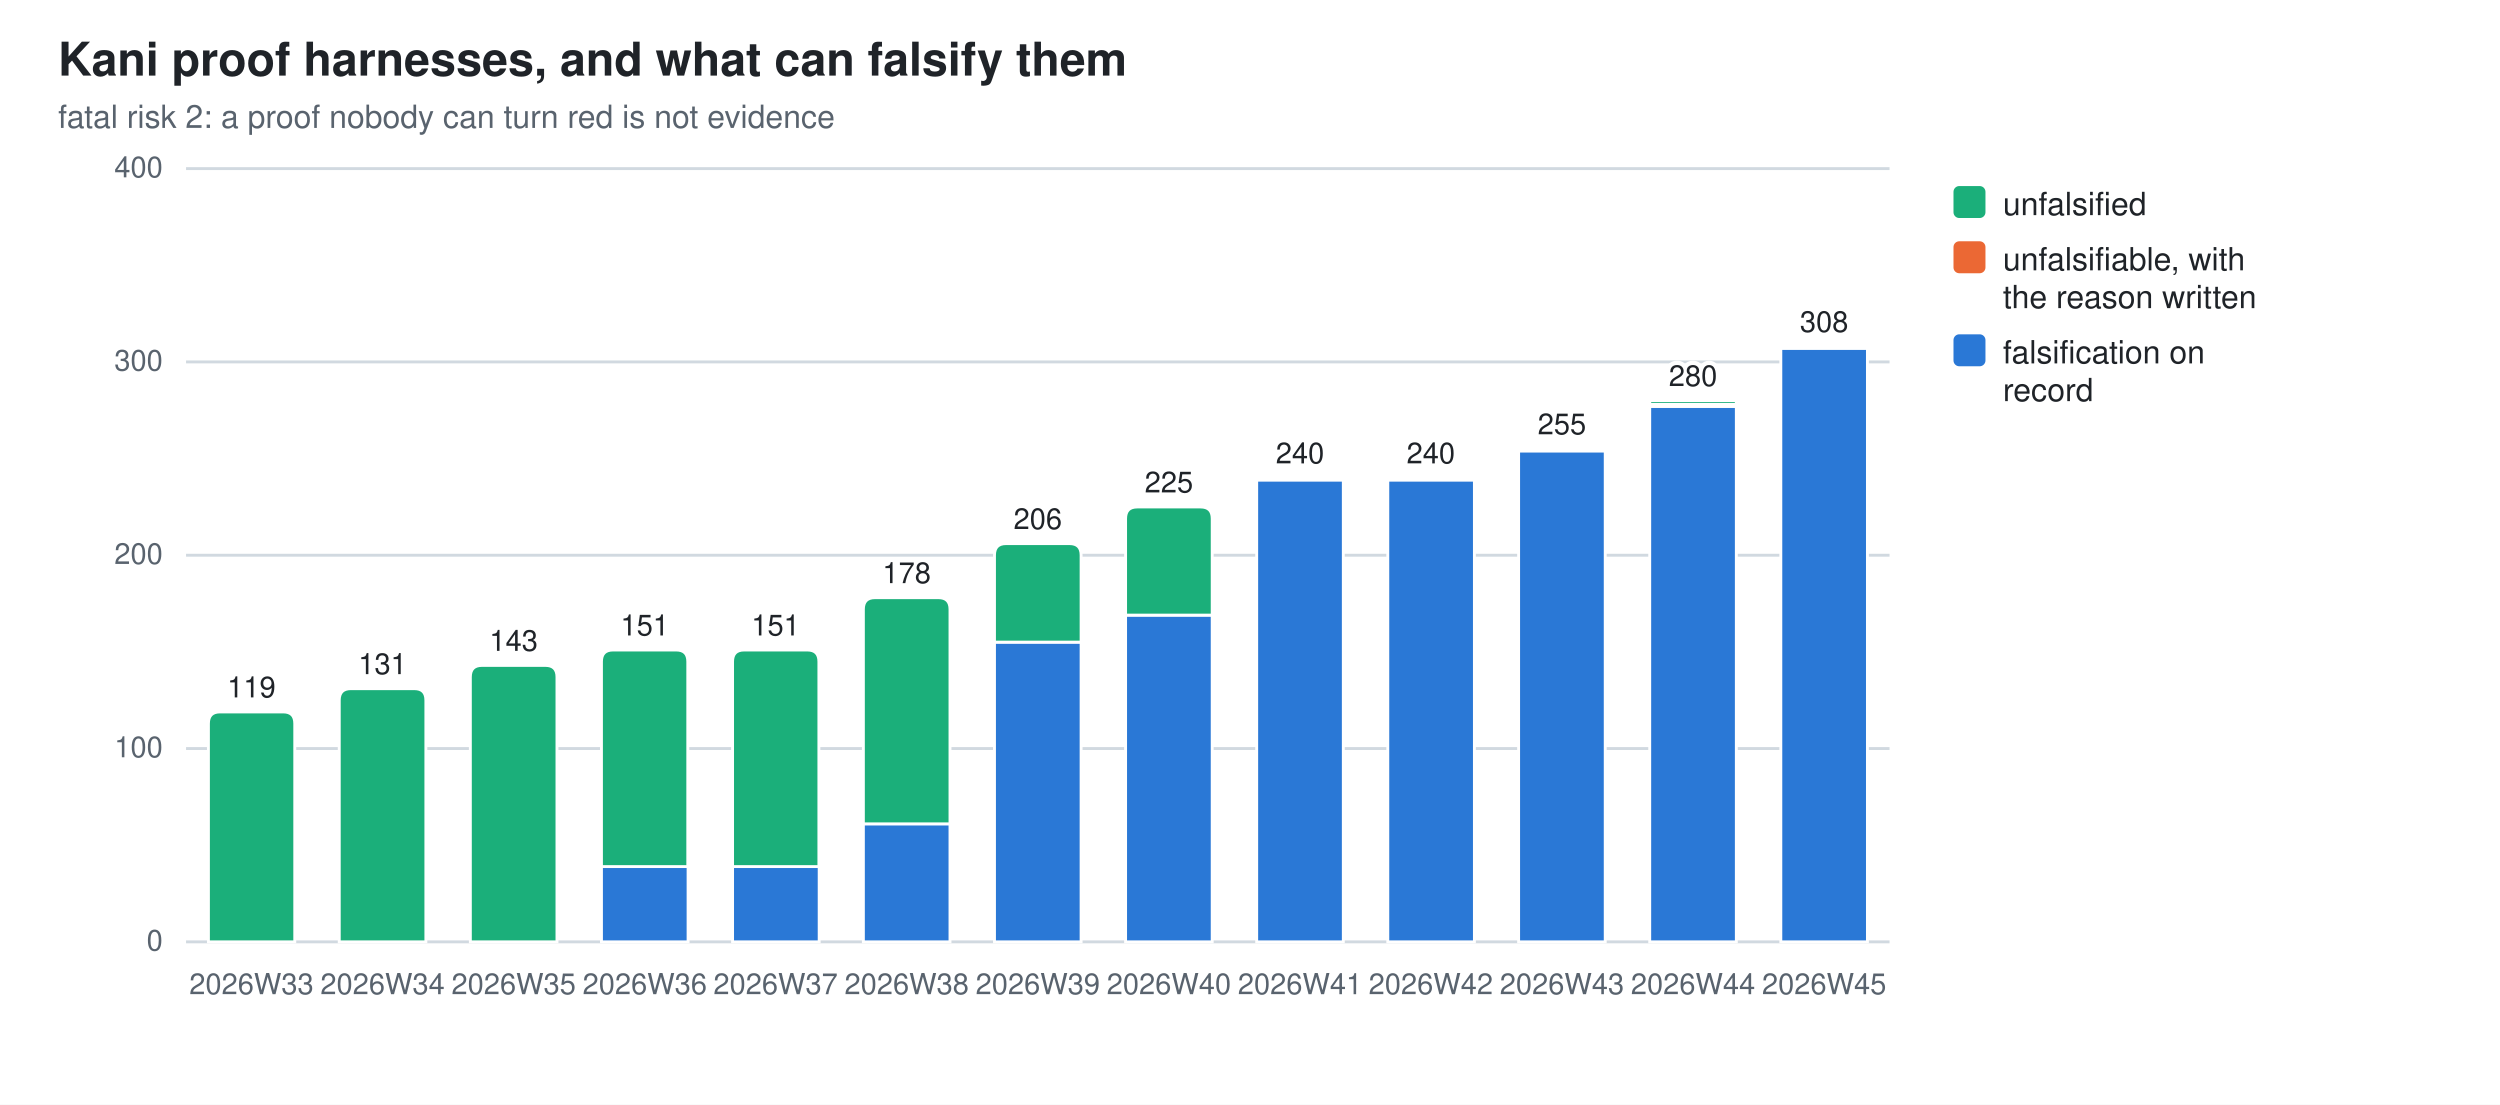
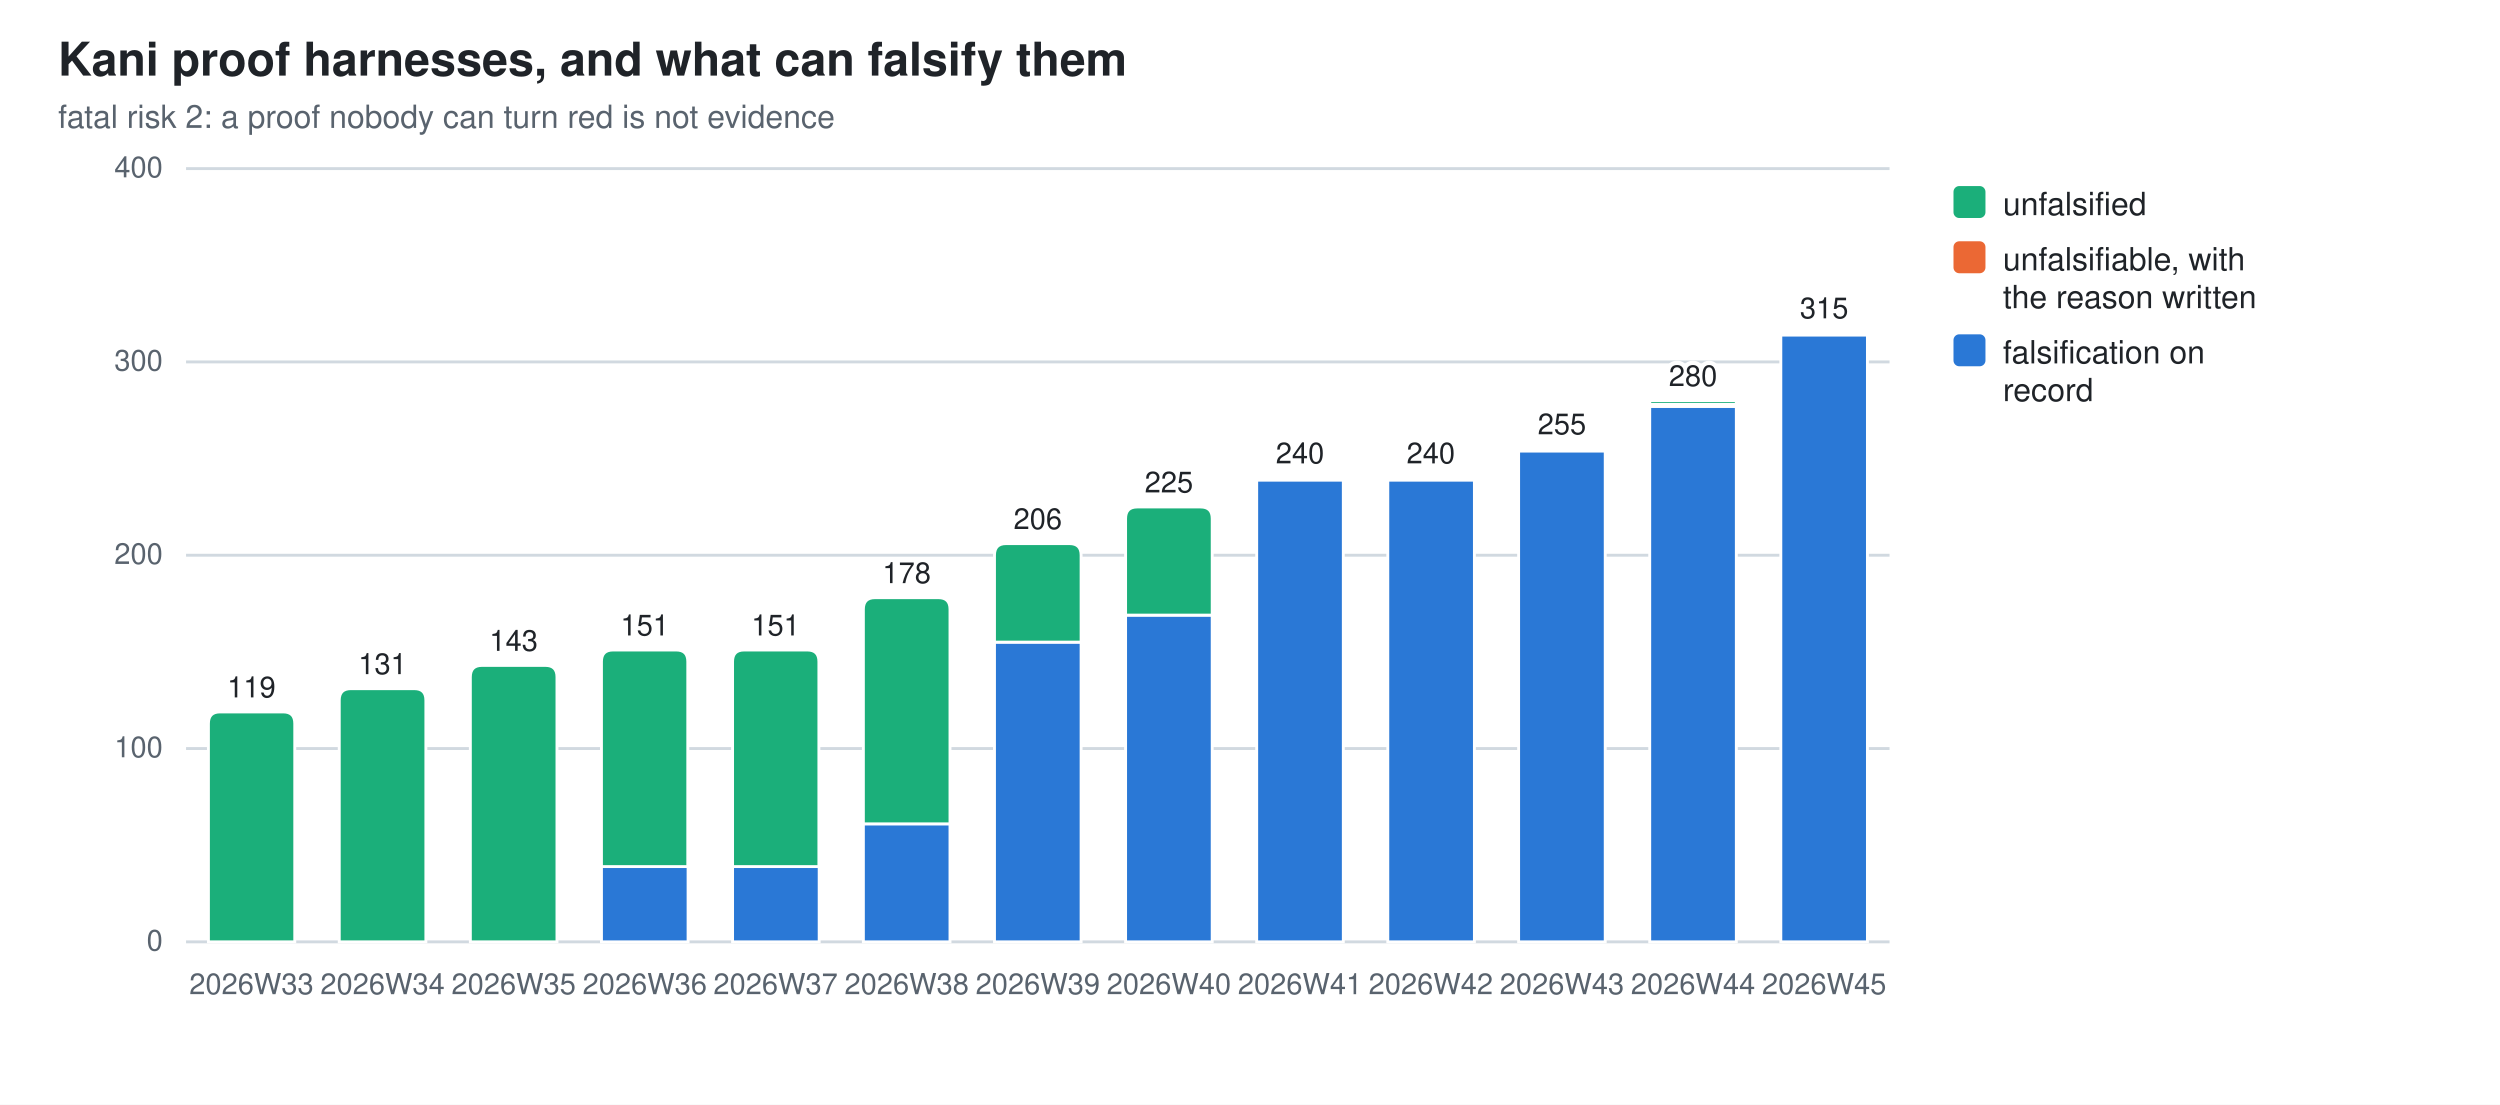
<svg xmlns="http://www.w3.org/2000/svg" width="860" height="380" viewBox="0 0 860 380" role="img" aria-label="Kani proof harnesses, and what can falsify them">
  <style>
  .bg{fill:#ffffff} .fg{fill:#1f2328} .mut{fill:#59636e} .grid{stroke:#d1d9e0}
  .seg{stroke:#ffffff;stroke-width:1}
  .val{paint-order:stroke;stroke:#ffffff;stroke-width:3px;stroke-linejoin:round}
  .s0{fill:#2a78d6}  .s1{fill:#eb6834}  .s2{fill:#1baf7a}
  @media (prefers-color-scheme: dark){
    .bg{fill:#0d1117} .fg{fill:#e6edf3} .mut{fill:#9198a1} .grid{stroke:#30363d}
    .seg{stroke:#0d1117} .val{stroke:#0d1117} .s0{fill:#3987e5} .s1{fill:#d95926} .s2{fill:#199e70}}
  text{font-family:-apple-system,BlinkMacSystemFont,"Segoe UI",Helvetica,Arial,sans-serif}
</style>
  <rect class="bg" width="860" height="380" />
  <text class="fg" x="20" y="26" font-size="16" font-weight="600">Kani proof harnesses, and what can falsify them</text>
  <text class="mut" x="20" y="44" font-size="11">fatal risk 2: a proof nobody can turn red is not evidence</text>
  <line class="grid" x1="64" y1="324.0" x2="650.0" y2="324.0" stroke-width="1" />
  <text class="mut" x="56" y="327.0" font-size="10" text-anchor="end">0</text>
  <line class="grid" x1="64" y1="257.5" x2="650.0" y2="257.5" stroke-width="1" />
  <text class="mut" x="56" y="260.5" font-size="10" text-anchor="end">100</text>
  <line class="grid" x1="64" y1="191.0" x2="650.0" y2="191.0" stroke-width="1" />
  <text class="mut" x="56" y="194.0" font-size="10" text-anchor="end">200</text>
  <line class="grid" x1="64" y1="124.5" x2="650.0" y2="124.5" stroke-width="1" />
  <text class="mut" x="56" y="127.5" font-size="10" text-anchor="end">300</text>
  <line class="grid" x1="64" y1="58.0" x2="650.0" y2="58.0" stroke-width="1" />
  <text class="mut" x="56" y="61.0" font-size="10" text-anchor="end">400</text>
  <path class="seg s2" d="M71.7,324.0 V248.9 Q71.7,244.9 75.7,244.9 H97.4 Q101.4,244.9 101.4,248.9 V324.0 Z" />
  <text class="mut" x="86.5" y="342" font-size="10" text-anchor="middle">2026W33</text>
  <text class="fg val" x="86.5" y="239.9" font-size="10" text-anchor="middle">119</text>
  <path class="seg s2" d="M116.7,324.0 V240.9 Q116.7,236.9 120.7,236.9 H142.5 Q146.5,236.9 146.5,240.9 V324.0 Z" />
  <text class="mut" x="131.6" y="342" font-size="10" text-anchor="middle">2026W34</text>
  <text class="fg val" x="131.6" y="231.9" font-size="10" text-anchor="middle">131</text>
  <path class="seg s2" d="M161.8,324.0 V232.9 Q161.8,228.9 165.8,228.9 H187.6 Q191.6,228.9 191.6,232.9 V324.0 Z" />
  <text class="mut" x="176.7" y="342" font-size="10" text-anchor="middle">2026W35</text>
  <text class="fg val" x="176.7" y="223.9" font-size="10" text-anchor="middle">143</text>
  <rect class="seg s0" x="206.9" y="298.1" width="29.8" height="25.9" />
  <path class="seg s2" d="M206.9,298.1 V227.6 Q206.9,223.6 210.9,223.6 H232.6 Q236.6,223.6 236.6,227.6 V298.1 Z" />
  <text class="mut" x="221.8" y="342" font-size="10" text-anchor="middle">2026W36</text>
  <text class="fg val" x="221.8" y="218.6" font-size="10" text-anchor="middle">151</text>
  <rect class="seg s0" x="252.0" y="298.1" width="29.8" height="25.9" />
  <path class="seg s2" d="M252.0,298.1 V227.6 Q252.0,223.6 256.0,223.6 H277.7 Q281.7,223.6 281.7,227.6 V298.1 Z" />
  <text class="mut" x="266.8" y="342" font-size="10" text-anchor="middle">2026W37</text>
  <text class="fg val" x="266.8" y="218.6" font-size="10" text-anchor="middle">151</text>
  <rect class="seg s0" x="297.0" y="283.4" width="29.8" height="40.6" />
  <path class="seg s2" d="M297.0,283.4 V209.6 Q297.0,205.6 301.0,205.6 H322.8 Q326.8,205.6 326.8,209.6 V283.4 Z" />
  <text class="mut" x="311.9" y="342" font-size="10" text-anchor="middle">2026W38</text>
  <text class="fg val" x="311.9" y="200.6" font-size="10" text-anchor="middle">178</text>
  <rect class="seg s0" x="342.1" y="220.9" width="29.8" height="103.1" />
  <path class="seg s2" d="M342.1,220.9 V191.0 Q342.1,187.0 346.1,187.0 H367.9 Q371.9,187.0 371.9,191.0 V220.9 Z" />
  <text class="mut" x="357.0" y="342" font-size="10" text-anchor="middle">2026W39</text>
  <text class="fg val" x="357.0" y="182.0" font-size="10" text-anchor="middle">206</text>
  <rect class="seg s0" x="387.2" y="211.6" width="29.8" height="112.4" />
  <path class="seg s2" d="M387.2,211.6 V178.4 Q387.2,174.4 391.2,174.4 H413.0 Q417.0,174.4 417.0,178.4 V211.6 Z" />
  <text class="mut" x="402.1" y="342" font-size="10" text-anchor="middle">2026W40</text>
  <text class="fg val" x="402.1" y="169.4" font-size="10" text-anchor="middle">225</text>
  <rect class="seg s0" x="432.3" y="165.1" width="29.8" height="158.9" />
  <path class="seg s1" d="M432.3,165.1 V164.7 Q432.3,164.4 432.6,164.4 H461.7 Q462.0,164.4 462.0,164.7 V165.1 Z" />
  <text class="mut" x="447.2" y="342" font-size="10" text-anchor="middle">2026W41</text>
  <text class="fg val" x="447.2" y="159.4" font-size="10" text-anchor="middle">240</text>
  <rect class="seg s0" x="477.4" y="165.1" width="29.8" height="158.9" />
  <path class="seg s1" d="M477.4,165.1 V164.7 Q477.4,164.4 477.7,164.4 H506.8 Q507.1,164.4 507.1,164.7 V165.1 Z" />
  <text class="mut" x="492.2" y="342" font-size="10" text-anchor="middle">2026W42</text>
  <text class="fg val" x="492.2" y="159.4" font-size="10" text-anchor="middle">240</text>
  <rect class="seg s0" x="522.4" y="155.1" width="29.8" height="168.9" />
  <path class="seg s1" d="M522.4,155.1 V154.8 Q522.4,154.4 522.8,154.4 H551.9 Q552.2,154.4 552.2,154.8 V155.1 Z" />
  <text class="mut" x="537.3" y="342" font-size="10" text-anchor="middle">2026W43</text>
  <text class="fg val" x="537.3" y="149.4" font-size="10" text-anchor="middle">255</text>
  <rect class="seg s0" x="567.5" y="139.8" width="29.8" height="184.2" />
  <rect class="seg s1" x="567.5" y="139.1" width="29.8" height="0.7" />
  <path class="seg s2" d="M567.5,139.1 V138.5 Q567.5,137.8 568.2,137.8 H596.6 Q597.3,137.8 597.3,138.5 V139.1 Z" />
  <text class="mut" x="582.4" y="342" font-size="10" text-anchor="middle">2026W44</text>
  <text class="fg val" x="582.4" y="132.8" font-size="10" text-anchor="middle">280</text>
-   <rect class="seg s0" x="612.6" y="119.8" width="29.8" height="204.2" />
-   <path class="seg s1" d="M612.6,119.8 V119.5 Q612.6,119.2 612.9,119.2 H642.0 Q642.3,119.2 642.3,119.5 V119.8 Z" />
+   <rect class="seg s0" x="612.6" y="115.2" width="29.8" height="208.8" />
+   <path class="seg s1" d="M612.6,115.2 V114.9 Q612.6,114.5 612.9,114.5 H642.0 Q642.3,114.5 642.3,114.9 V115.2 Z" />
  <text class="mut" x="627.5" y="342" font-size="10" text-anchor="middle">2026W45</text>
-   <text class="fg val" x="627.5" y="114.2" font-size="10" text-anchor="middle">308</text>
+   <text class="fg val" x="627.5" y="109.5" font-size="10" text-anchor="middle">315</text>
  <rect class="s2" x="672" y="64" width="11" height="11" rx="2" />
  <text class="fg" y="74" font-size="11">
    <tspan x="689" dy="0">unfalsified</tspan>
  </text>
  <rect class="s1" x="672" y="83" width="11" height="11" rx="2" />
  <text class="fg" y="93" font-size="11">
    <tspan x="689" dy="0">unfalsifiable, with</tspan>
    <tspan x="689" dy="13">the reason written</tspan>
  </text>
  <rect class="s0" x="672" y="115" width="11" height="11" rx="2" />
  <text class="fg" y="125" font-size="11">
    <tspan x="689" dy="0">falsification on</tspan>
    <tspan x="689" dy="13">record</tspan>
  </text>
</svg>
